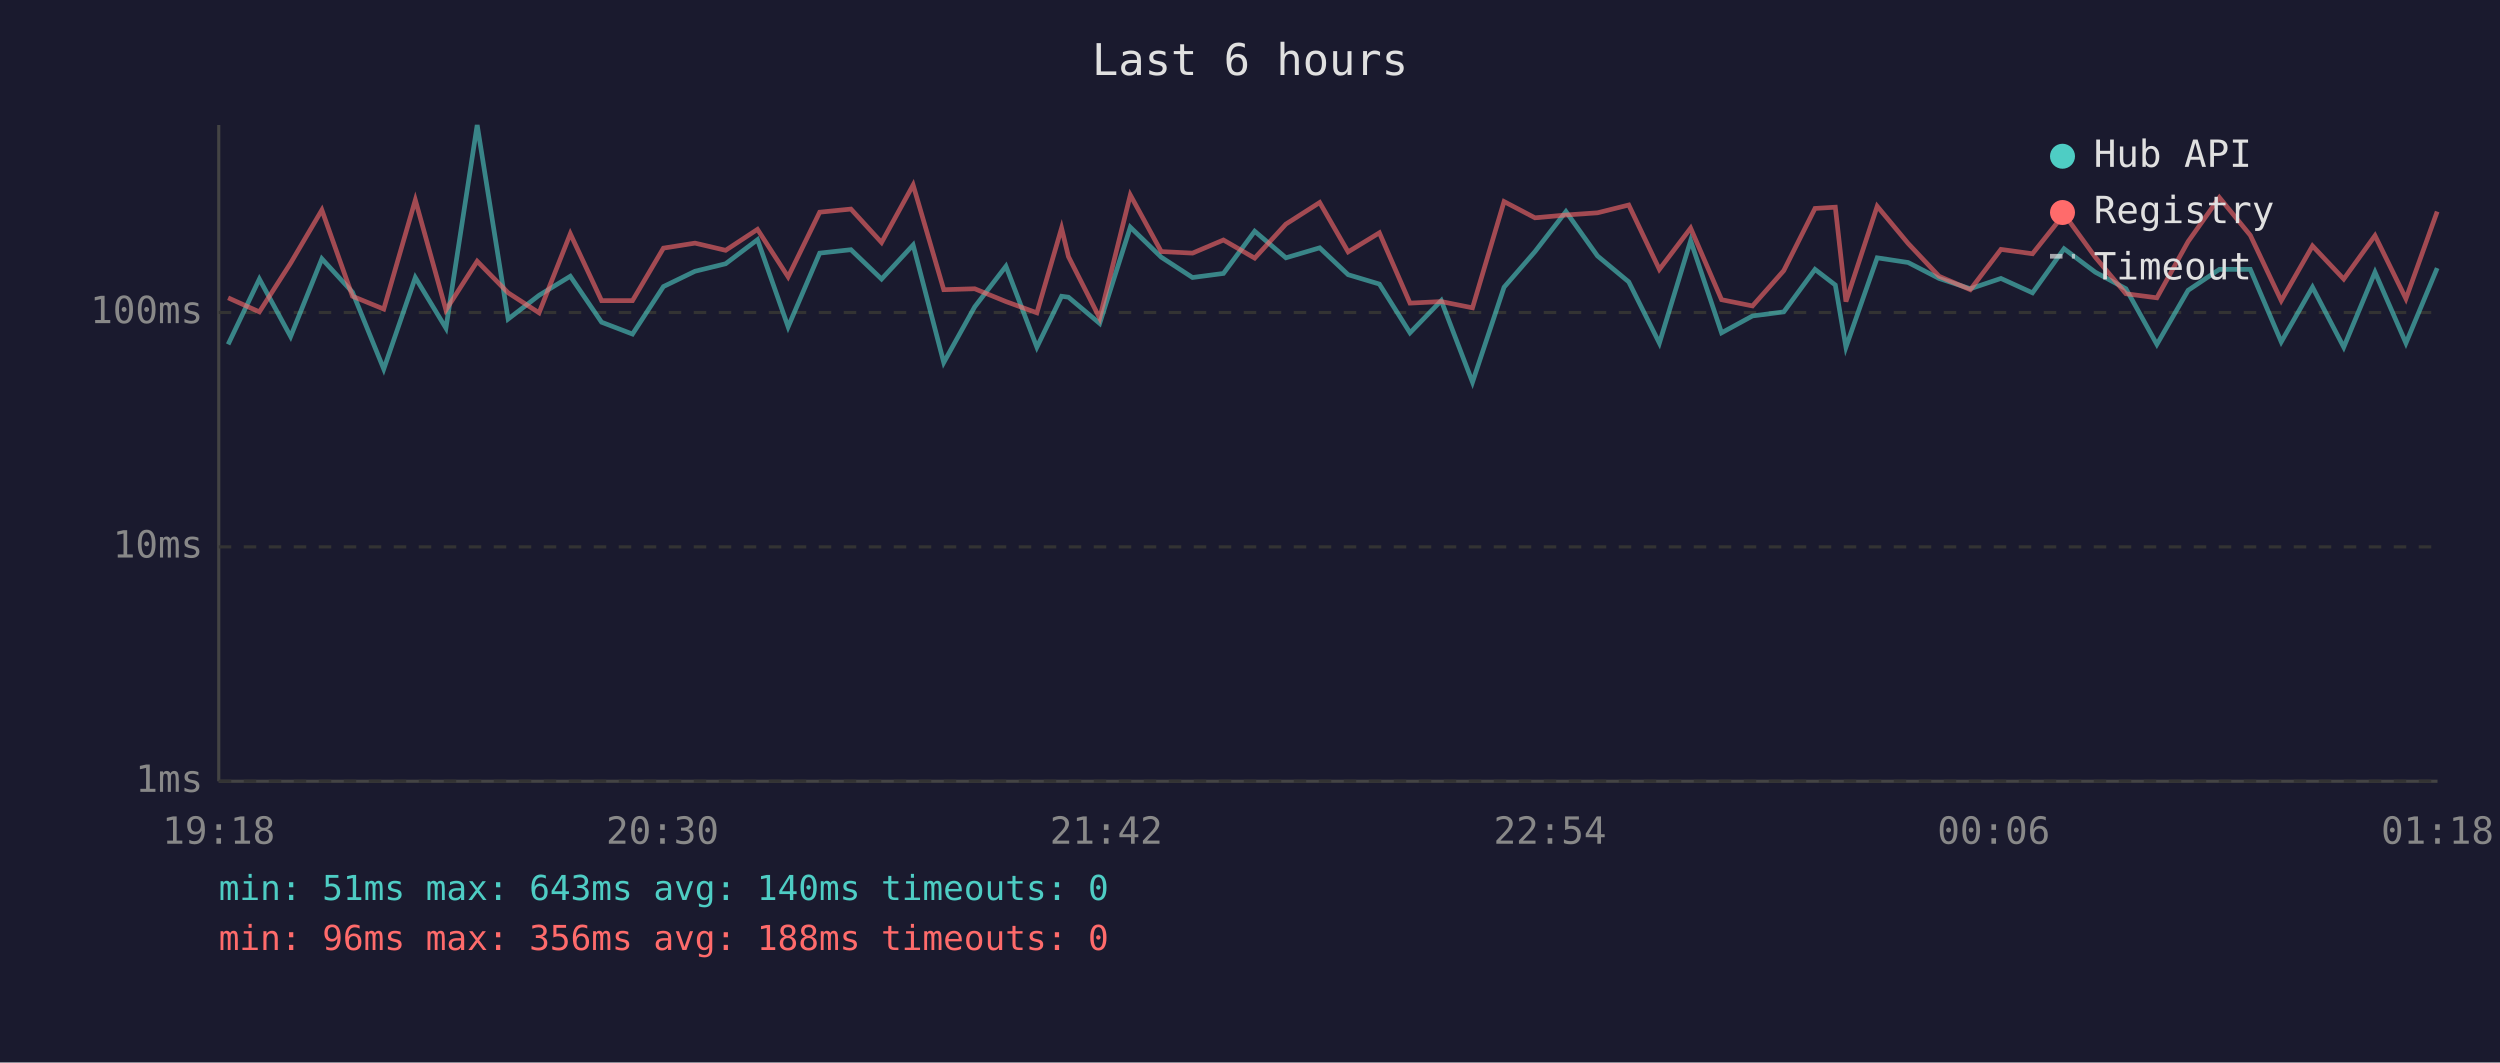
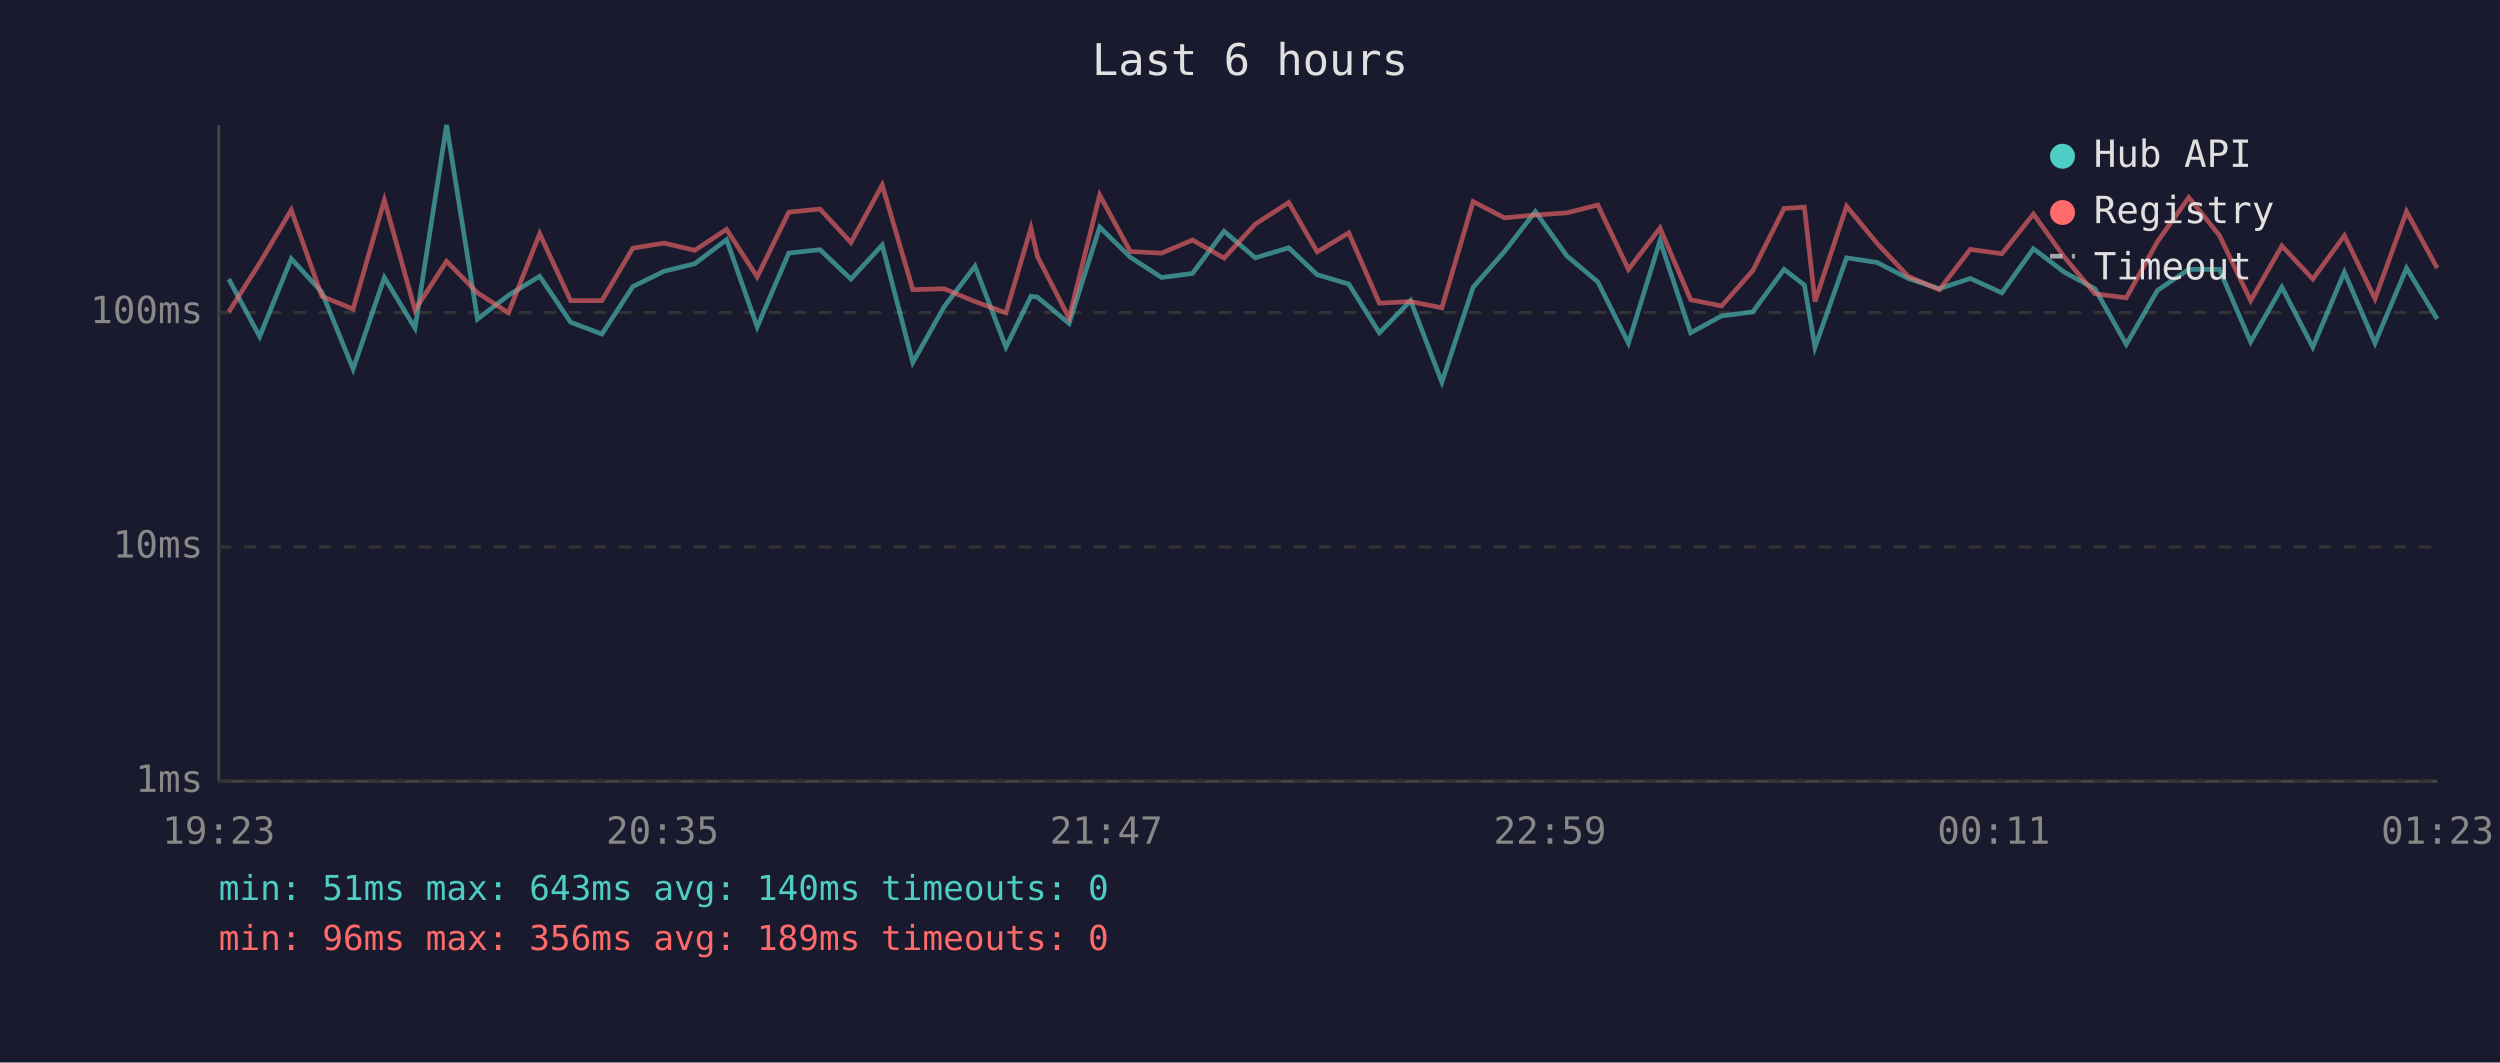
<svg xmlns="http://www.w3.org/2000/svg" viewBox="0 0 800 340" font-family="monospace" font-size="12">
  <rect width="800" height="340" fill="#1a1a2e" />
  <text x="400" y="24" fill="#e0e0e0" font-size="14" text-anchor="middle">Last 6 hours</text>
  <line x1="70" y1="40" x2="70" y2="250" stroke="#444" stroke-width="1" />
  <line x1="70" y1="250" x2="780" y2="250" stroke="#444" stroke-width="1" />
  <line x1="70" y1="250" x2="780" y2="250" stroke="#333" stroke-width="1" stroke-dasharray="4" />
  <text x="65" y="250" fill="#888" text-anchor="end" dominant-baseline="middle">1ms</text>
  <line x1="70" y1="175" x2="780" y2="175" stroke="#333" stroke-width="1" stroke-dasharray="4" />
  <text x="65" y="175" fill="#888" text-anchor="end" dominant-baseline="middle">10ms</text>
  <line x1="70" y1="100" x2="780" y2="100" stroke="#333" stroke-width="1" stroke-dasharray="4" />
  <text x="65" y="100" fill="#888" text-anchor="end" dominant-baseline="middle">100ms</text>
-   <text x="70" y="270" fill="#888" text-anchor="middle">19:18</text>
-   <text x="212" y="270" fill="#888" text-anchor="middle">20:30</text>
-   <text x="354" y="270" fill="#888" text-anchor="middle">21:42</text>
-   <text x="496" y="270" fill="#888" text-anchor="middle">22:54</text>
-   <text x="638" y="270" fill="#888" text-anchor="middle">00:06</text>
-   <text x="780" y="270" fill="#888" text-anchor="middle">01:18</text>
-   <polyline points="73.0,110.2 83.0,89.3 93.0,107.7 103.0,82.8 112.8,93.5 122.8,118.1 132.9,88.8 142.7,105.0 152.7,40.0 162.6,102.1 172.5,94.5 182.5,88.4 192.5,103.1 202.4,106.9 212.3,91.7 222.4,86.8 232.2,84.4 242.4,76.7 252.2,104.6 262.3,81.0 272.3,79.9 282.1,89.3 292.2,78.4 302.0,116.0 311.9,98.2 321.9,85.2 331.8,111.1 339.7,94.8 341.9,95.1 351.9,103.5 361.7,72.7 371.6,82.3 381.6,88.8 391.5,87.5 401.5,74.0 411.5,82.5 422.3,79.3 431.4,87.9 441.4,90.9 451.2,106.5 461.2,96.2 471.2,122.3 481.3,91.9 491.2,80.5 501.1,67.7 511.2,81.9 521.2,90.2 531.0,109.8 541.0,77.0 550.9,106.5 560.8,101.1 570.8,99.8 580.8,86.2 587.3,91.2 590.7,111.1 600.7,82.5 610.6,84.0 620.5,89.1 630.5,92.4 640.3,89.1 650.4,93.7 660.5,79.6 670.5,87.1 680.3,92.4 690.2,110.2 700.2,92.9 710.2,86.2 720.1,86.2 730.0,109.4 740.0,91.9 750.0,111.1 760.0,87.1 769.9,109.8 779.9,85.8" fill="none" stroke="#4ecdc4" stroke-width="1.5" opacity="0.6" />
-   <polyline points="73.0,95.3 83.0,99.8 93.0,84.2 103.0,67.2 112.8,94.8 122.8,98.9 132.9,64.0 142.7,99.2 152.7,83.6 162.6,93.7 172.5,100.1 182.5,74.8 192.5,96.2 202.4,96.2 212.3,79.4 222.4,77.8 232.2,80.1 242.4,73.4 252.2,88.6 262.3,67.9 272.3,66.9 282.1,77.6 292.2,59.2 302.0,92.7 311.9,92.4 321.9,96.5 331.8,100.1 339.7,73.0 341.9,82.1 351.9,101.8 361.7,62.4 371.6,80.5 381.6,81.0 391.5,76.8 401.5,82.6 411.5,71.7 422.3,64.8 431.4,80.6 441.4,74.5 451.2,97.0 461.2,96.5 471.2,98.5 481.3,64.5 491.2,69.7 501.1,68.8 511.2,68.1 521.2,65.6 531.0,86.2 541.0,73.0 550.9,95.9 560.8,97.9 570.8,86.6 580.8,66.7 587.3,66.3 590.7,96.5 600.7,66.0 610.6,77.9 620.5,88.4 630.5,92.7 640.3,79.8 650.4,81.2 660.5,68.5 670.5,82.3 680.3,94.0 690.2,95.3 700.2,77.3 710.2,63.2 720.1,75.3 730.0,96.2 740.0,78.7 750.0,89.3 760.0,75.4 769.9,95.6 779.9,67.7" fill="none" stroke="#ff6b6b" stroke-width="1.5" opacity="0.6" />
+   <text x="70" y="270" fill="#888" text-anchor="middle">19:23</text>
+   <text x="212" y="270" fill="#888" text-anchor="middle">20:35</text>
+   <text x="354" y="270" fill="#888" text-anchor="middle">21:47</text>
+   <text x="496" y="270" fill="#888" text-anchor="middle">22:59</text>
+   <text x="638" y="270" fill="#888" text-anchor="middle">00:11</text>
+   <text x="780" y="270" fill="#888" text-anchor="middle">01:23</text>
+   <polyline points="73.2,89.3 83.1,107.7 93.2,82.8 103.0,93.5 113.0,118.1 123.0,88.8 132.8,105.0 142.9,40.0 152.8,102.1 162.7,94.5 172.7,88.4 182.6,103.1 192.6,106.9 202.5,91.7 212.5,86.8 222.3,84.4 232.5,76.7 242.3,104.6 252.4,81.0 262.4,79.9 272.3,89.3 282.3,78.4 292.1,116.0 302.1,98.2 312.0,85.2 321.9,111.1 329.9,94.8 332.0,95.1 342.1,103.5 351.9,72.7 361.7,82.3 371.7,88.8 381.6,87.5 391.7,74.0 401.7,82.5 412.4,79.3 421.5,87.9 431.6,90.9 441.4,106.5 451.4,96.2 461.4,122.3 471.4,91.9 481.4,80.5 491.3,67.7 501.4,81.9 511.3,90.2 521.1,109.8 531.2,77.0 541.0,106.5 550.9,101.1 560.9,99.8 570.9,86.2 577.4,91.2 580.8,111.1 590.9,82.5 600.7,84.0 610.6,89.1 620.6,92.4 630.5,89.1 640.6,93.7 650.7,79.6 660.6,87.1 670.4,92.4 680.4,110.2 690.4,92.9 700.4,86.2 710.2,86.2 720.2,109.4 730.2,91.9 740.1,111.1 750.2,87.1 760.0,109.8 770.1,85.8 779.9,102.1" fill="none" stroke="#4ecdc4" stroke-width="1.5" opacity="0.6" />
+   <polyline points="73.2,99.8 83.1,84.2 93.2,67.2 103.0,94.8 113.0,98.9 123.0,64.0 132.8,99.2 142.9,83.6 152.8,93.7 162.7,100.1 172.7,74.8 182.6,96.2 192.6,96.2 202.5,79.4 212.5,77.8 222.3,80.1 232.5,73.4 242.3,88.6 252.4,67.9 262.4,66.9 272.3,77.6 282.3,59.2 292.1,92.7 302.1,92.4 312.0,96.5 321.9,100.1 329.9,73.0 332.0,82.1 342.1,101.8 351.9,62.4 361.7,80.5 371.7,81.0 381.6,76.8 391.7,82.6 401.7,71.7 412.4,64.8 421.5,80.6 431.6,74.5 441.4,97.0 451.4,96.5 461.4,98.5 471.4,64.5 481.4,69.7 491.3,68.8 501.4,68.1 511.3,65.6 521.1,86.2 531.2,73.0 541.0,95.9 550.9,97.9 560.9,86.6 570.9,66.7 577.4,66.3 580.8,96.5 590.9,66.0 600.7,77.9 610.6,88.4 620.6,92.7 630.5,79.8 640.6,81.2 650.7,68.5 660.6,82.3 670.4,94.0 680.4,95.3 690.4,77.3 700.4,63.2 710.2,75.3 720.2,96.2 730.2,78.7 740.1,89.3 750.2,75.4 760.0,95.6 770.1,67.7 779.9,85.8" fill="none" stroke="#ff6b6b" stroke-width="1.5" opacity="0.6" />
  <circle cx="660" cy="50" r="4" fill="#4ecdc4" />
  <text x="670" y="50" fill="#e0e0e0" dominant-baseline="middle">Hub API</text>
  <circle cx="660" cy="68" r="4" fill="#ff6b6b" />
  <text x="670" y="68" fill="#e0e0e0" dominant-baseline="middle">Registry</text>
  <line x1="656" y1="82" x2="664" y2="82" stroke="#e0e0e0" stroke-width="1.5" stroke-dasharray="4,3" opacity="0.7" />
  <text x="670" y="86" fill="#e0e0e0" dominant-baseline="middle">Timeout</text>
  <text x="70" y="288" fill="#4ecdc4" font-size="11">min: 51ms  max: 643ms  avg: 140ms  timeouts: 0</text>
-   <text x="70" y="304" fill="#ff6b6b" font-size="11">min: 96ms  max: 356ms  avg: 188ms  timeouts: 0</text>
+   <text x="70" y="304" fill="#ff6b6b" font-size="11">min: 96ms  max: 356ms  avg: 189ms  timeouts: 0</text>
</svg>
